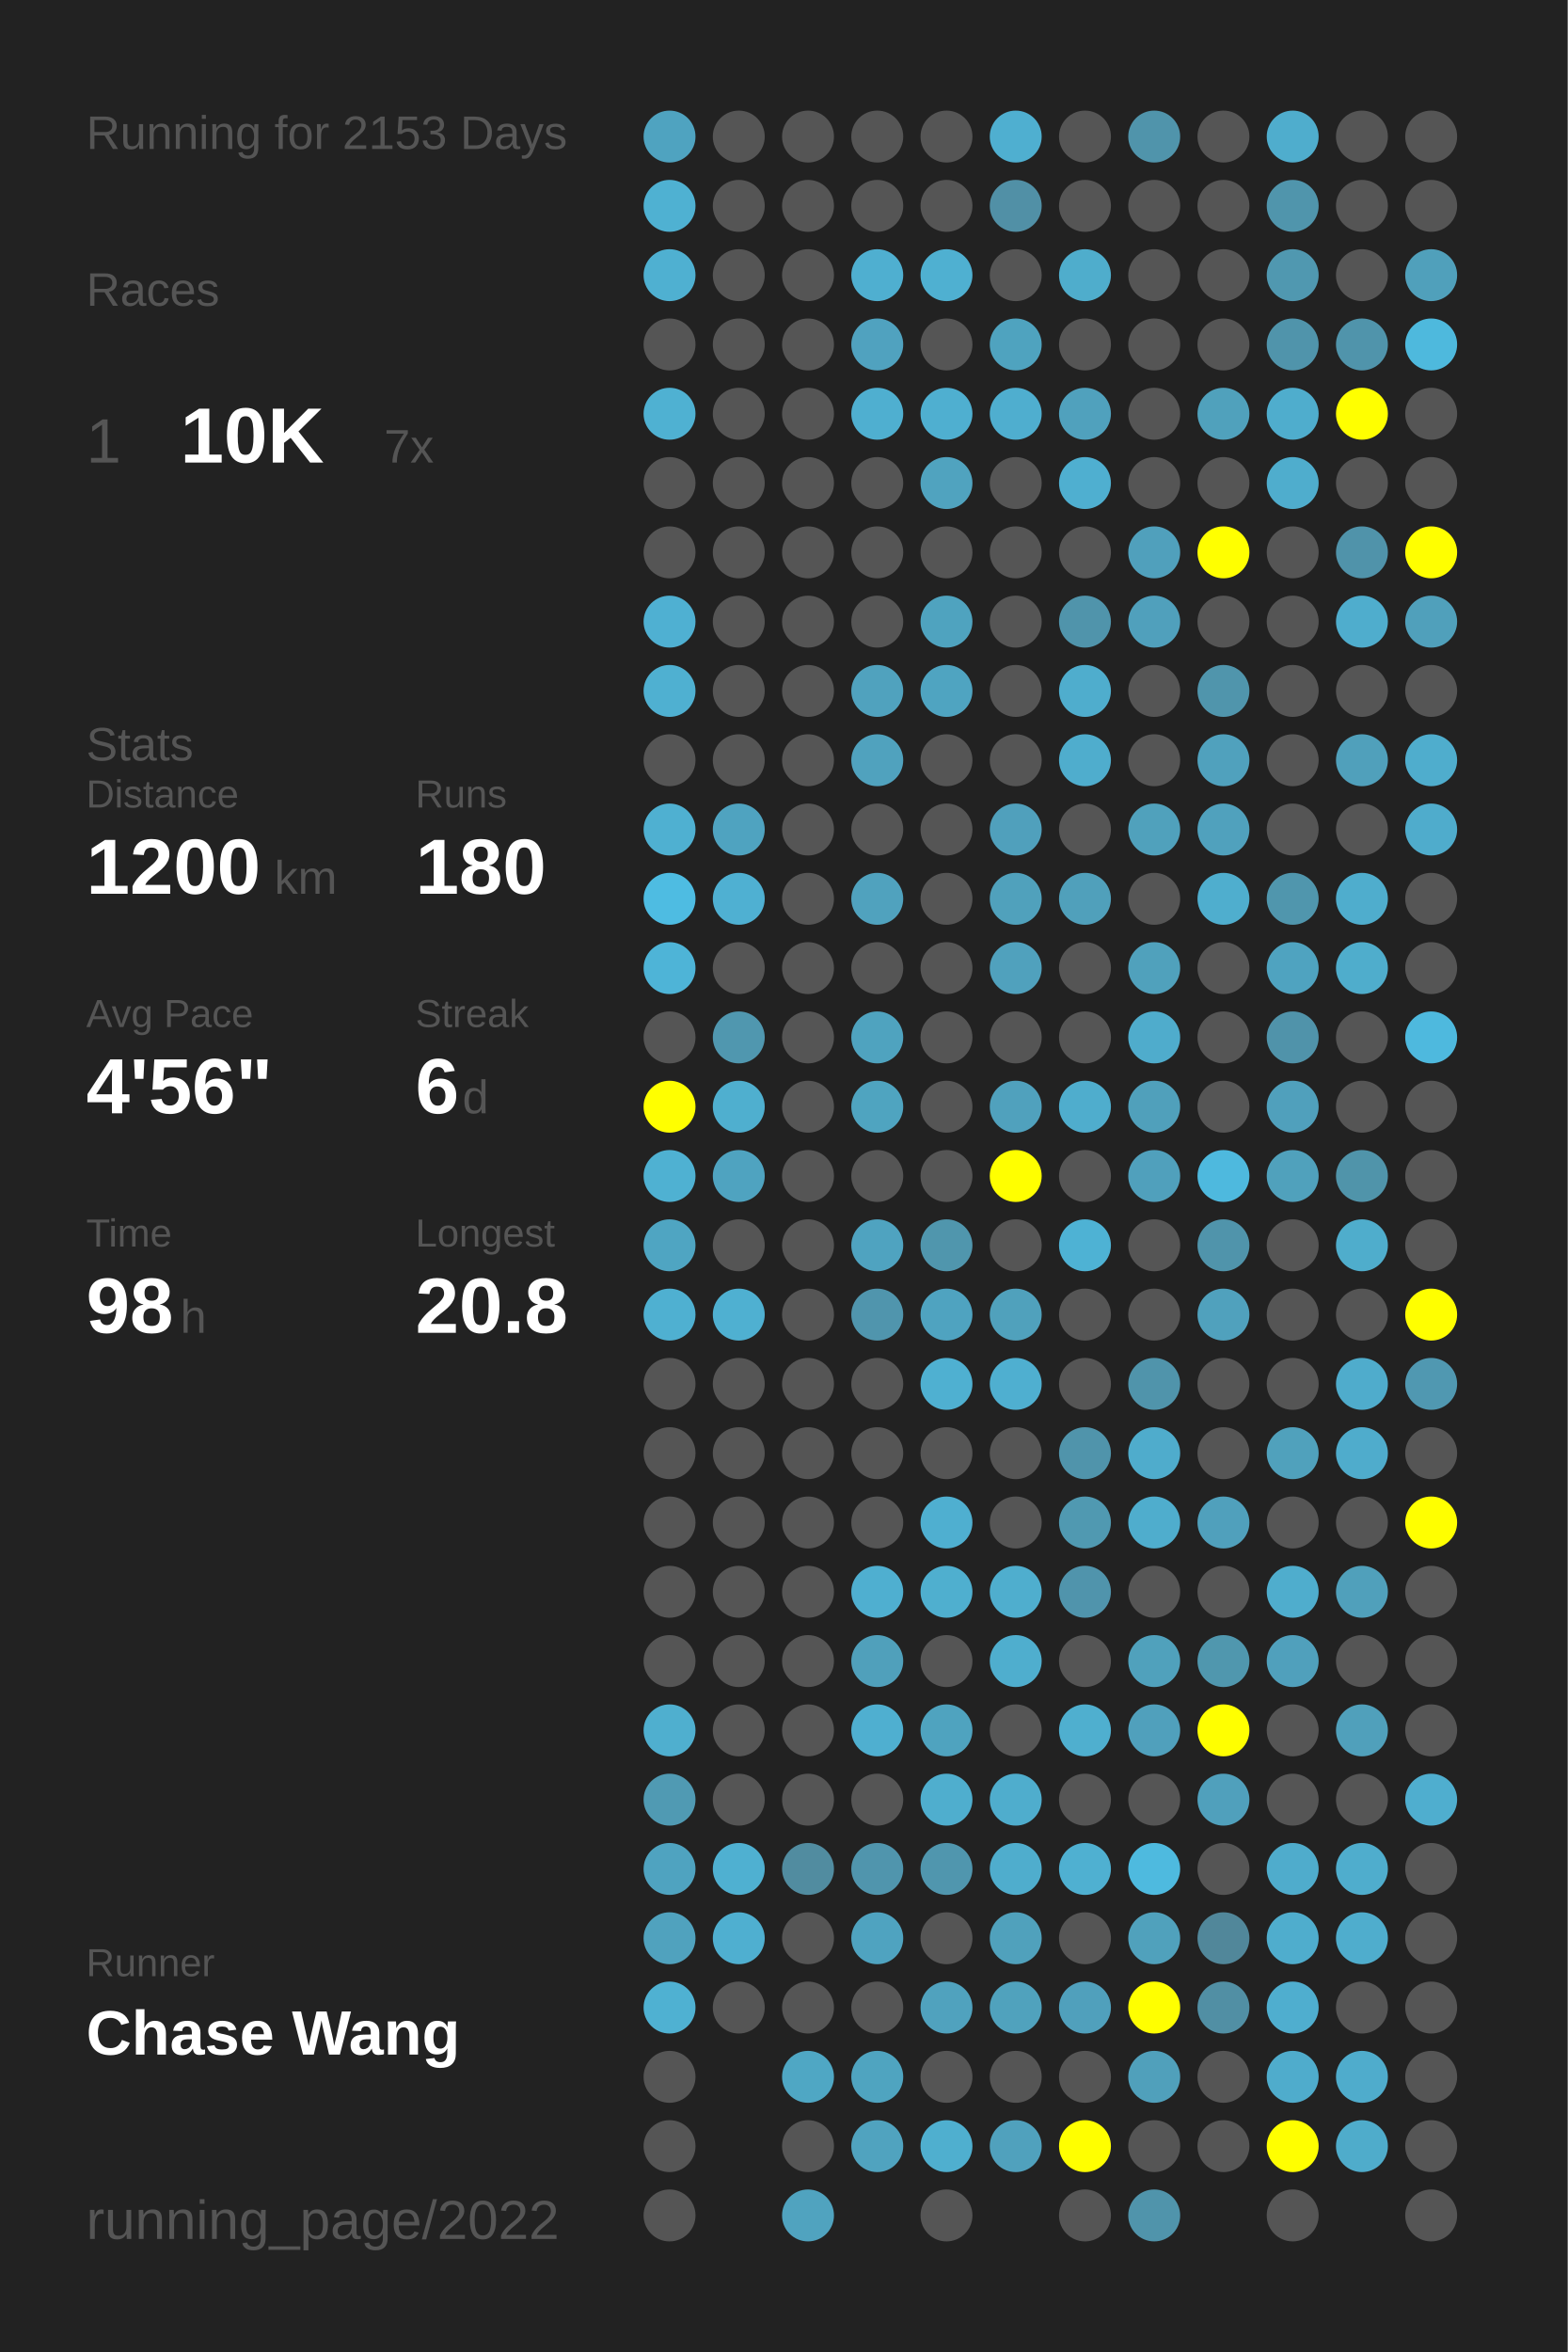
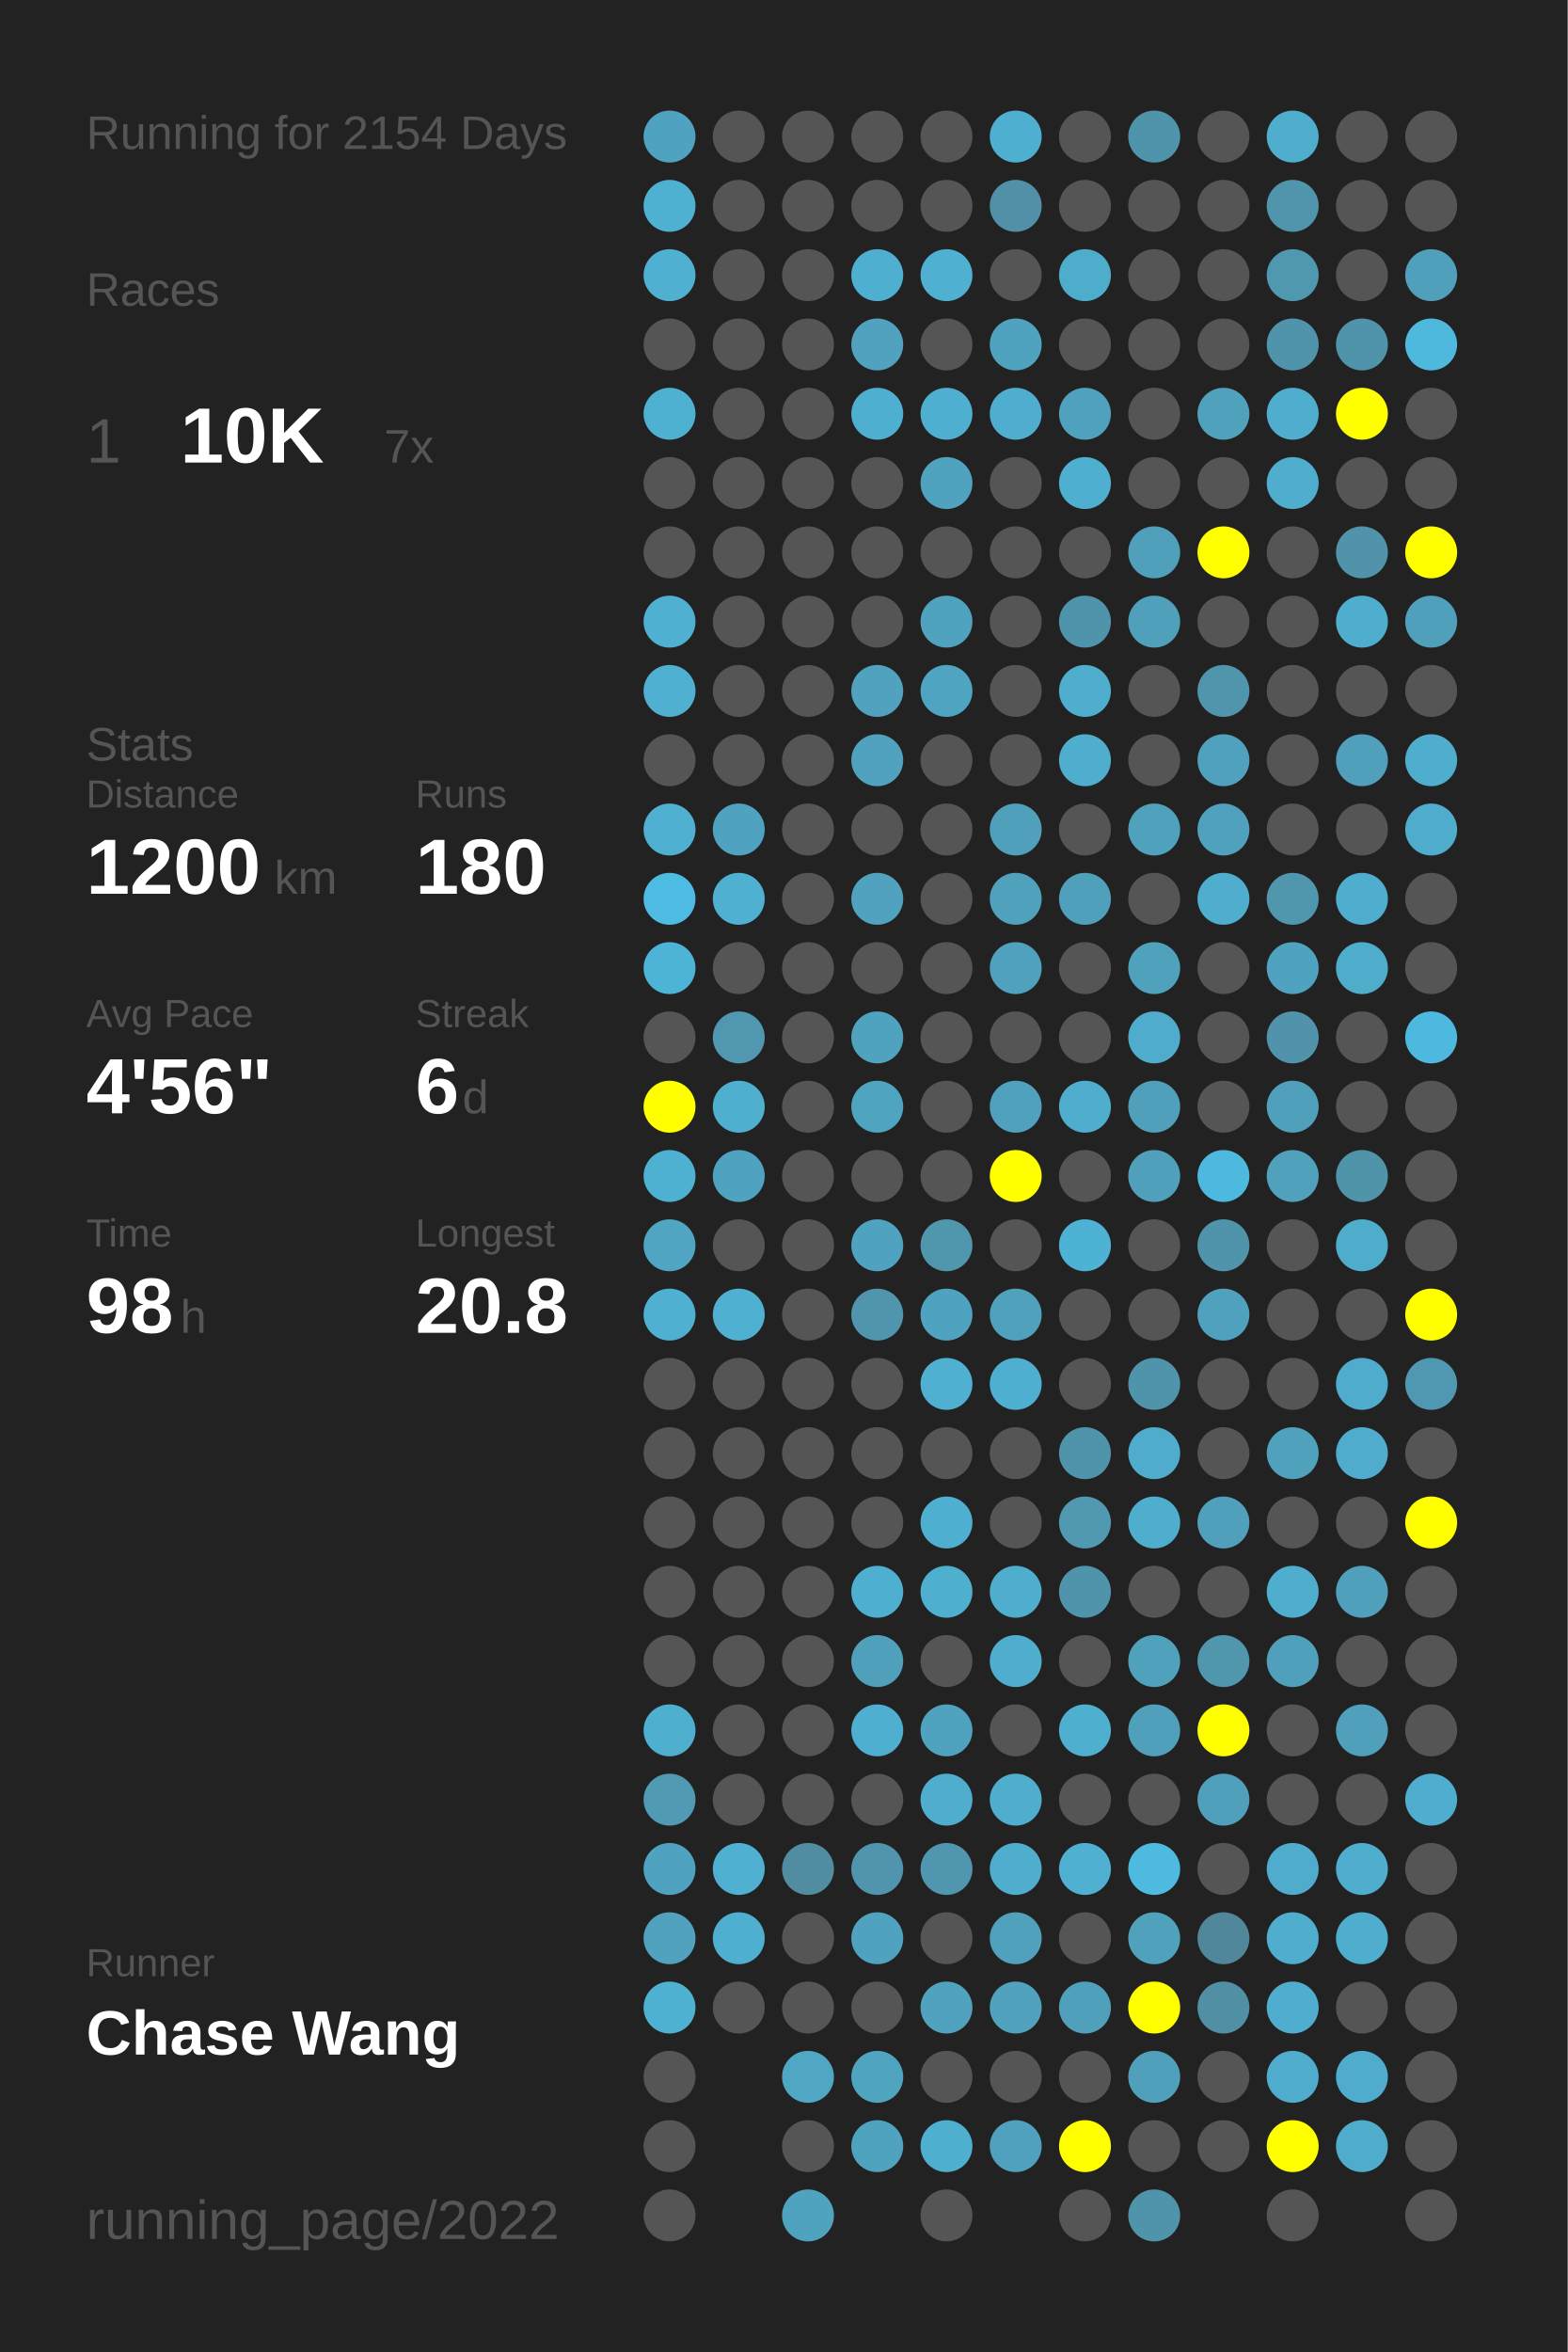
<svg xmlns="http://www.w3.org/2000/svg" baseProfile="full" height="300mm" version="1.1" viewBox="0,0,200,300" width="200mm">
  <defs />
  <rect fill="#222222" height="300" width="200" x="0" y="0" />
-   <text fill="#555555" style="font-size:6px; font-family:Arial;" x="11" y="19">Running for 2153 Days</text>
+   <text fill="#555555" style="font-size:6px; font-family:Arial;" x="11" y="19">Running for 2154 Days</text>
  <text fill="#555555" style="font-size:6px; font-family:Arial;" x="11" y="39">Races</text>
  <text fill="#555555" style="font-size:8px; font-family:Arial;" x="11" y="59">1</text>
  <text fill="#FFFFFF" style="font-size:10px; font-family:Arial; font-weight:bold;" x="23" y="59">10K</text>
  <text fill="#555555" style="font-size:6px; font-family:Arial;" x="49" y="59">7x</text>
  <text fill="#555555" style="font-size:6px; font-family:Arial;" x="11" y="97">Stats</text>
  <text fill="#555555" style="font-size:5px; font-family:Arial;" x="11" y="103">Distance</text>
  <text fill="#FFFFFF" style="font-size:10px; font-family:Arial; font-weight:bold;" x="11" y="114">1200</text>
  <text fill="#555555" style="font-size:6px; font-family:Arial;" x="35" y="114">km</text>
  <text fill="#555555" style="font-size:5px; font-family:Arial;" x="53" y="103">Runs</text>
  <text fill="#FFFFFF" style="font-size:10px; font-family:Arial; font-weight:bold;" x="53" y="114">180</text>
  <text fill="#555555" style="font-size:5px; font-family:Arial;" x="11" y="131">Avg Pace</text>
  <text fill="#FFFFFF" style="font-size:10px; font-family:Arial; font-weight:bold;" x="11" y="142">4'56"</text>
  <text fill="#555555" style="font-size:5px; font-family:Arial;" x="53" y="131">Streak</text>
  <text fill="#FFFFFF" style="font-size:10px; font-family:Arial; font-weight:bold;" x="53" y="142">6</text>
  <text fill="#555555" style="font-size:6px; font-family:Arial;" x="59" y="142">d</text>
  <text fill="#555555" style="font-size:5px; font-family:Arial;" x="11" y="159">Time</text>
  <text fill="#FFFFFF" style="font-size:10px; font-family:Arial; font-weight:bold;" x="11" y="170">98</text>
  <text fill="#555555" style="font-size:6px; font-family:Arial;" x="23" y="170">h</text>
  <text fill="#555555" style="font-size:5px; font-family:Arial;" x="53" y="159">Longest</text>
  <text fill="#FFFFFF" style="font-size:10px; font-family:Arial; font-weight:bold;" x="53" y="170">20.8</text>
  <text fill="#555555" style="font-size:5px; font-family:Arial;" x="11" y="252.065">Runner</text>
  <text fill="#FFFFFF" style="font-size:8px; font-family:Arial; font-weight:bold;" x="11" y="262.065">Chase Wang</text>
  <text fill="#555555" style="font-size:7px; font-family:Arial;" x="11" y="285.581">running_page/2022</text>
  <circle cx="85.417" cy="17.419" fill="#4fa3c0" r="3.312" />
  <circle cx="85.417" cy="26.258" fill="#4fb1d2" r="3.312" />
  <circle cx="85.417" cy="35.097" fill="#4fb0d1" r="3.312" />
  <circle cx="85.417" cy="43.935" fill="#555555" r="3.312" />
  <circle cx="85.417" cy="52.774" fill="#4fb1d2" r="3.312" />
  <circle cx="85.417" cy="61.613" fill="#555555" r="3.312" />
  <circle cx="85.417" cy="70.452" fill="#555555" r="3.312" />
  <circle cx="85.417" cy="79.29" fill="#4fb0d2" r="3.312" />
  <circle cx="85.417" cy="88.129" fill="#4fb0d1" r="3.312" />
  <circle cx="85.417" cy="96.968" fill="#555555" r="3.312" />
  <circle cx="85.417" cy="105.806" fill="#4fb0d1" r="3.312" />
  <circle cx="85.417" cy="114.645" fill="#4ebce2" r="3.312" />
  <circle cx="85.417" cy="123.484" fill="#4eb4d7" r="3.312" />
  <circle cx="85.417" cy="132.323" fill="#555555" r="3.312" />
  <circle cx="85.417" cy="141.161" fill="#FFFF00" r="3.312" />
  <circle cx="85.417" cy="150" fill="#4fb1d2" r="3.312" />
  <circle cx="85.417" cy="158.839" fill="#4fa5c2" r="3.312" />
  <circle cx="85.417" cy="167.677" fill="#4fb0d1" r="3.312" />
  <circle cx="85.417" cy="176.516" fill="#555555" r="3.312" />
  <circle cx="85.417" cy="185.355" fill="#555555" r="3.312" />
  <circle cx="85.417" cy="194.194" fill="#555555" r="3.312" />
  <circle cx="85.417" cy="203.032" fill="#555555" r="3.312" />
  <circle cx="85.417" cy="211.871" fill="#555555" r="3.312" />
  <circle cx="85.417" cy="220.71" fill="#4fafcf" r="3.312" />
  <circle cx="85.417" cy="229.548" fill="#509ab3" r="3.312" />
  <circle cx="85.417" cy="238.387" fill="#4fa3c0" r="3.312" />
  <circle cx="85.417" cy="247.226" fill="#50a2be" r="3.312" />
  <circle cx="85.417" cy="256.065" fill="#4fb1d2" r="3.312" />
  <circle cx="85.417" cy="264.903" fill="#555555" r="3.312" />
  <circle cx="85.417" cy="273.742" fill="#555555" r="3.312" />
  <circle cx="85.417" cy="282.581" fill="#555555" r="3.312" />
  <circle cx="94.25" cy="17.419" fill="#555555" r="3.312" />
  <circle cx="94.25" cy="26.258" fill="#555555" r="3.312" />
  <circle cx="94.25" cy="35.097" fill="#555555" r="3.312" />
  <circle cx="94.25" cy="43.935" fill="#555555" r="3.312" />
  <circle cx="94.25" cy="52.774" fill="#555555" r="3.312" />
  <circle cx="94.25" cy="61.613" fill="#555555" r="3.312" />
  <circle cx="94.25" cy="70.452" fill="#555555" r="3.312" />
  <circle cx="94.25" cy="79.29" fill="#555555" r="3.312" />
  <circle cx="94.25" cy="88.129" fill="#555555" r="3.312" />
  <circle cx="94.25" cy="96.968" fill="#555555" r="3.312" />
  <circle cx="94.25" cy="105.806" fill="#4fa3c0" r="3.312" />
  <circle cx="94.25" cy="114.645" fill="#4fb0d2" r="3.312" />
  <circle cx="94.25" cy="123.484" fill="#555555" r="3.312" />
  <circle cx="94.25" cy="132.323" fill="#5097af" r="3.312" />
  <circle cx="94.25" cy="141.161" fill="#4fafcf" r="3.312" />
  <circle cx="94.25" cy="150" fill="#4fa3c0" r="3.312" />
  <circle cx="94.25" cy="158.839" fill="#555555" r="3.312" />
  <circle cx="94.25" cy="167.677" fill="#4fb0d1" r="3.312" />
  <circle cx="94.25" cy="176.516" fill="#555555" r="3.312" />
  <circle cx="94.25" cy="185.355" fill="#555555" r="3.312" />
  <circle cx="94.25" cy="194.194" fill="#555555" r="3.312" />
  <circle cx="94.25" cy="203.032" fill="#555555" r="3.312" />
  <circle cx="94.25" cy="211.871" fill="#555555" r="3.312" />
  <circle cx="94.25" cy="220.71" fill="#555555" r="3.312" />
  <circle cx="94.25" cy="229.548" fill="#555555" r="3.312" />
  <circle cx="94.25" cy="238.387" fill="#4fb0d1" r="3.312" />
  <circle cx="94.25" cy="247.226" fill="#4fafd0" r="3.312" />
  <circle cx="94.25" cy="256.065" fill="#555555" r="3.312" />
  <circle cx="103.083" cy="17.419" fill="#555555" r="3.312" />
  <circle cx="103.083" cy="26.258" fill="#555555" r="3.312" />
  <circle cx="103.083" cy="35.097" fill="#555555" r="3.312" />
  <circle cx="103.083" cy="43.935" fill="#555555" r="3.312" />
  <circle cx="103.083" cy="52.774" fill="#555555" r="3.312" />
  <circle cx="103.083" cy="61.613" fill="#555555" r="3.312" />
  <circle cx="103.083" cy="70.452" fill="#555555" r="3.312" />
  <circle cx="103.083" cy="79.29" fill="#555555" r="3.312" />
  <circle cx="103.083" cy="88.129" fill="#555555" r="3.312" />
  <circle cx="103.083" cy="96.968" fill="#555555" r="3.312" />
  <circle cx="103.083" cy="105.806" fill="#555555" r="3.312" />
  <circle cx="103.083" cy="114.645" fill="#555555" r="3.312" />
  <circle cx="103.083" cy="123.484" fill="#555555" r="3.312" />
  <circle cx="103.083" cy="132.323" fill="#555555" r="3.312" />
  <circle cx="103.083" cy="141.161" fill="#555555" r="3.312" />
  <circle cx="103.083" cy="150" fill="#555555" r="3.312" />
  <circle cx="103.083" cy="158.839" fill="#555555" r="3.312" />
  <circle cx="103.083" cy="167.677" fill="#555555" r="3.312" />
  <circle cx="103.083" cy="176.516" fill="#555555" r="3.312" />
  <circle cx="103.083" cy="185.355" fill="#555555" r="3.312" />
  <circle cx="103.083" cy="194.194" fill="#555555" r="3.312" />
  <circle cx="103.083" cy="203.032" fill="#555555" r="3.312" />
  <circle cx="103.083" cy="211.871" fill="#555555" r="3.312" />
  <circle cx="103.083" cy="220.71" fill="#555555" r="3.312" />
  <circle cx="103.083" cy="229.548" fill="#555555" r="3.312" />
  <circle cx="103.083" cy="238.387" fill="#518ca0" r="3.312" />
  <circle cx="103.083" cy="247.226" fill="#555555" r="3.312" />
  <circle cx="103.083" cy="256.065" fill="#555555" r="3.312" />
  <circle cx="103.083" cy="264.903" fill="#4fa7c4" r="3.312" />
  <circle cx="103.083" cy="273.742" fill="#555555" r="3.312" />
  <circle cx="103.083" cy="282.581" fill="#50a3bf" r="3.312" />
  <circle cx="111.917" cy="17.419" fill="#555555" r="3.312" />
  <circle cx="111.917" cy="26.258" fill="#555555" r="3.312" />
  <circle cx="111.917" cy="35.097" fill="#4fafd0" r="3.312" />
  <circle cx="111.917" cy="43.935" fill="#50a2bf" r="3.312" />
  <circle cx="111.917" cy="52.774" fill="#4fafd0" r="3.312" />
  <circle cx="111.917" cy="61.613" fill="#555555" r="3.312" />
  <circle cx="111.917" cy="70.452" fill="#555555" r="3.312" />
  <circle cx="111.917" cy="79.29" fill="#555555" r="3.312" />
  <circle cx="111.917" cy="88.129" fill="#50a2be" r="3.312" />
  <circle cx="111.917" cy="96.968" fill="#50a2be" r="3.312" />
  <circle cx="111.917" cy="105.806" fill="#555555" r="3.312" />
  <circle cx="111.917" cy="114.645" fill="#50a2be" r="3.312" />
  <circle cx="111.917" cy="123.484" fill="#555555" r="3.312" />
  <circle cx="111.917" cy="132.323" fill="#4fa3bf" r="3.312" />
  <circle cx="111.917" cy="141.161" fill="#4fa4c0" r="3.312" />
  <circle cx="111.917" cy="150" fill="#555555" r="3.312" />
  <circle cx="111.917" cy="158.839" fill="#4fa3c0" r="3.312" />
  <circle cx="111.917" cy="167.677" fill="#5095ad" r="3.312" />
  <circle cx="111.917" cy="176.516" fill="#555555" r="3.312" />
  <circle cx="111.917" cy="185.355" fill="#555555" r="3.312" />
  <circle cx="111.917" cy="194.194" fill="#555555" r="3.312" />
  <circle cx="111.917" cy="203.032" fill="#4fafd0" r="3.312" />
  <circle cx="111.917" cy="211.871" fill="#50a0bb" r="3.312" />
  <circle cx="111.917" cy="220.71" fill="#4fafd0" r="3.312" />
  <circle cx="111.917" cy="229.548" fill="#555555" r="3.312" />
  <circle cx="111.917" cy="238.387" fill="#5095ad" r="3.312" />
  <circle cx="111.917" cy="247.226" fill="#4fa3c0" r="3.312" />
  <circle cx="111.917" cy="256.065" fill="#555555" r="3.312" />
  <circle cx="111.917" cy="264.903" fill="#4fa4c0" r="3.312" />
  <circle cx="111.917" cy="273.742" fill="#50a3bf" r="3.312" />
  <circle cx="120.75" cy="17.419" fill="#555555" r="3.312" />
  <circle cx="120.75" cy="26.258" fill="#555555" r="3.312" />
  <circle cx="120.75" cy="35.097" fill="#4fb0d1" r="3.312" />
  <circle cx="120.75" cy="43.935" fill="#555555" r="3.312" />
  <circle cx="120.75" cy="52.774" fill="#4fafd0" r="3.312" />
  <circle cx="120.75" cy="61.613" fill="#50a3bf" r="3.312" />
  <circle cx="120.75" cy="70.452" fill="#555555" r="3.312" />
  <circle cx="120.75" cy="79.29" fill="#4fa3bf" r="3.312" />
  <circle cx="120.75" cy="88.129" fill="#4fa4c1" r="3.312" />
  <circle cx="120.75" cy="96.968" fill="#555555" r="3.312" />
  <circle cx="120.75" cy="105.806" fill="#555555" r="3.312" />
  <circle cx="120.75" cy="114.645" fill="#555555" r="3.312" />
  <circle cx="120.75" cy="123.484" fill="#555555" r="3.312" />
  <circle cx="120.75" cy="132.323" fill="#555555" r="3.312" />
  <circle cx="120.75" cy="141.161" fill="#555555" r="3.312" />
  <circle cx="120.75" cy="150" fill="#555555" r="3.312" />
  <circle cx="120.75" cy="158.839" fill="#5096ad" r="3.312" />
  <circle cx="120.75" cy="167.677" fill="#4fa3c0" r="3.312" />
  <circle cx="120.75" cy="176.516" fill="#4fb0d1" r="3.312" />
  <circle cx="120.75" cy="185.355" fill="#555555" r="3.312" />
  <circle cx="120.75" cy="194.194" fill="#4fafd0" r="3.312" />
  <circle cx="120.75" cy="203.032" fill="#4fafcf" r="3.312" />
  <circle cx="120.75" cy="211.871" fill="#555555" r="3.312" />
  <circle cx="120.75" cy="220.71" fill="#4fa3bf" r="3.312" />
  <circle cx="120.75" cy="229.548" fill="#4faece" r="3.312" />
  <circle cx="120.75" cy="238.387" fill="#5096ae" r="3.312" />
  <circle cx="120.75" cy="247.226" fill="#555555" r="3.312" />
  <circle cx="120.75" cy="256.065" fill="#50a2be" r="3.312" />
  <circle cx="120.75" cy="264.903" fill="#555555" r="3.312" />
  <circle cx="120.75" cy="273.742" fill="#4fafcf" r="3.312" />
  <circle cx="120.75" cy="282.581" fill="#555555" r="3.312" />
  <circle cx="129.583" cy="17.419" fill="#4fafd0" r="3.312" />
  <circle cx="129.583" cy="26.258" fill="#5190a6" r="3.312" />
  <circle cx="129.583" cy="35.097" fill="#555555" r="3.312" />
  <circle cx="129.583" cy="43.935" fill="#4fa3bf" r="3.312" />
  <circle cx="129.583" cy="52.774" fill="#4faecf" r="3.312" />
  <circle cx="129.583" cy="61.613" fill="#555555" r="3.312" />
  <circle cx="129.583" cy="70.452" fill="#555555" r="3.312" />
  <circle cx="129.583" cy="79.29" fill="#555555" r="3.312" />
  <circle cx="129.583" cy="88.129" fill="#555555" r="3.312" />
  <circle cx="129.583" cy="96.968" fill="#555555" r="3.312" />
  <circle cx="129.583" cy="105.806" fill="#50a0bc" r="3.312" />
  <circle cx="129.583" cy="114.645" fill="#50a1bc" r="3.312" />
  <circle cx="129.583" cy="123.484" fill="#50a1bd" r="3.312" />
  <circle cx="129.583" cy="132.323" fill="#555555" r="3.312" />
  <circle cx="129.583" cy="141.161" fill="#50a1bd" r="3.312" />
  <circle cx="129.583" cy="150" fill="#FFFF00" r="3.312" />
  <circle cx="129.583" cy="158.839" fill="#555555" r="3.312" />
  <circle cx="129.583" cy="167.677" fill="#50a1bc" r="3.312" />
  <circle cx="129.583" cy="176.516" fill="#4fafd0" r="3.312" />
  <circle cx="129.583" cy="185.355" fill="#555555" r="3.312" />
  <circle cx="129.583" cy="194.194" fill="#555555" r="3.312" />
  <circle cx="129.583" cy="203.032" fill="#4faece" r="3.312" />
  <circle cx="129.583" cy="211.871" fill="#4faece" r="3.312" />
  <circle cx="129.583" cy="220.71" fill="#555555" r="3.312" />
  <circle cx="129.583" cy="229.548" fill="#4fadcd" r="3.312" />
  <circle cx="129.583" cy="238.387" fill="#4fadcd" r="3.312" />
  <circle cx="129.583" cy="247.226" fill="#50a1bc" r="3.312" />
  <circle cx="129.583" cy="256.065" fill="#50a2bd" r="3.312" />
  <circle cx="129.583" cy="264.903" fill="#555555" r="3.312" />
  <circle cx="129.583" cy="273.742" fill="#50a1bd" r="3.312" />
  <circle cx="138.417" cy="17.419" fill="#555555" r="3.312" />
  <circle cx="138.417" cy="26.258" fill="#555555" r="3.312" />
  <circle cx="138.417" cy="35.097" fill="#4fadcc" r="3.312" />
  <circle cx="138.417" cy="43.935" fill="#555555" r="3.312" />
  <circle cx="138.417" cy="52.774" fill="#50a1bd" r="3.312" />
  <circle cx="138.417" cy="61.613" fill="#4fafd0" r="3.312" />
  <circle cx="138.417" cy="70.452" fill="#555555" r="3.312" />
  <circle cx="138.417" cy="79.29" fill="#5094ab" r="3.312" />
  <circle cx="138.417" cy="88.129" fill="#4fadcd" r="3.312" />
  <circle cx="138.417" cy="96.968" fill="#4fadcd" r="3.312" />
  <circle cx="138.417" cy="105.806" fill="#555555" r="3.312" />
  <circle cx="138.417" cy="114.645" fill="#50a0bb" r="3.312" />
  <circle cx="138.417" cy="123.484" fill="#555555" r="3.312" />
  <circle cx="138.417" cy="132.323" fill="#555555" r="3.312" />
  <circle cx="138.417" cy="141.161" fill="#4fadcd" r="3.312" />
  <circle cx="138.417" cy="150" fill="#555555" r="3.312" />
  <circle cx="138.417" cy="158.839" fill="#4eb2d4" r="3.312" />
  <circle cx="138.417" cy="167.677" fill="#555555" r="3.312" />
  <circle cx="138.417" cy="176.516" fill="#555555" r="3.312" />
  <circle cx="138.417" cy="185.355" fill="#5094ab" r="3.312" />
  <circle cx="138.417" cy="194.194" fill="#5099b1" r="3.312" />
  <circle cx="138.417" cy="203.032" fill="#5094ac" r="3.312" />
  <circle cx="138.417" cy="211.871" fill="#555555" r="3.312" />
  <circle cx="138.417" cy="220.71" fill="#4fafcf" r="3.312" />
  <circle cx="138.417" cy="229.548" fill="#555555" r="3.312" />
  <circle cx="138.417" cy="238.387" fill="#4fb0d1" r="3.312" />
  <circle cx="138.417" cy="247.226" fill="#555555" r="3.312" />
  <circle cx="138.417" cy="256.065" fill="#50a0bc" r="3.312" />
  <circle cx="138.417" cy="264.903" fill="#555555" r="3.312" />
  <circle cx="138.417" cy="273.742" fill="#FFFF00" r="3.312" />
  <circle cx="138.417" cy="282.581" fill="#555555" r="3.312" />
  <circle cx="147.25" cy="17.419" fill="#5094ab" r="3.312" />
  <circle cx="147.25" cy="26.258" fill="#555555" r="3.312" />
  <circle cx="147.25" cy="35.097" fill="#555555" r="3.312" />
  <circle cx="147.25" cy="43.935" fill="#555555" r="3.312" />
  <circle cx="147.25" cy="52.774" fill="#555555" r="3.312" />
  <circle cx="147.25" cy="61.613" fill="#555555" r="3.312" />
  <circle cx="147.25" cy="70.452" fill="#50a0bc" r="3.312" />
  <circle cx="147.25" cy="79.29" fill="#50a0bc" r="3.312" />
  <circle cx="147.25" cy="88.129" fill="#555555" r="3.312" />
  <circle cx="147.25" cy="96.968" fill="#555555" r="3.312" />
  <circle cx="147.25" cy="105.806" fill="#50a1bc" r="3.312" />
  <circle cx="147.25" cy="114.645" fill="#555555" r="3.312" />
  <circle cx="147.25" cy="123.484" fill="#50a1bc" r="3.312" />
  <circle cx="147.25" cy="132.323" fill="#4faccc" r="3.312" />
  <circle cx="147.25" cy="141.161" fill="#50a0bb" r="3.312" />
  <circle cx="147.25" cy="150" fill="#50a0bc" r="3.312" />
  <circle cx="147.25" cy="158.839" fill="#555555" r="3.312" />
  <circle cx="147.25" cy="167.677" fill="#555555" r="3.312" />
  <circle cx="147.25" cy="176.516" fill="#5094ab" r="3.312" />
  <circle cx="147.25" cy="185.355" fill="#4faccc" r="3.312" />
  <circle cx="147.25" cy="194.194" fill="#4fadcd" r="3.312" />
  <circle cx="147.25" cy="203.032" fill="#555555" r="3.312" />
  <circle cx="147.25" cy="211.871" fill="#50a1bc" r="3.312" />
  <circle cx="147.25" cy="220.71" fill="#50a0bc" r="3.312" />
  <circle cx="147.25" cy="229.548" fill="#555555" r="3.312" />
  <circle cx="147.25" cy="238.387" fill="#4ebadf" r="3.312" />
  <circle cx="147.25" cy="247.226" fill="#50a1bc" r="3.312" />
  <circle cx="147.25" cy="256.065" fill="#FFFF00" r="3.312" />
  <circle cx="147.25" cy="264.903" fill="#50a0bb" r="3.312" />
  <circle cx="147.25" cy="273.742" fill="#555555" r="3.312" />
  <circle cx="147.25" cy="282.581" fill="#5094ab" r="3.312" />
  <circle cx="156.083" cy="17.419" fill="#555555" r="3.312" />
  <circle cx="156.083" cy="26.258" fill="#555555" r="3.312" />
  <circle cx="156.083" cy="35.097" fill="#555555" r="3.312" />
  <circle cx="156.083" cy="43.935" fill="#555555" r="3.312" />
  <circle cx="156.083" cy="52.774" fill="#50a1bc" r="3.312" />
  <circle cx="156.083" cy="61.613" fill="#555555" r="3.312" />
  <circle cx="156.083" cy="70.452" fill="#FFFF00" r="3.312" />
  <circle cx="156.083" cy="79.29" fill="#555555" r="3.312" />
  <circle cx="156.083" cy="88.129" fill="#5095ac" r="3.312" />
  <circle cx="156.083" cy="96.968" fill="#50a1bd" r="3.312" />
  <circle cx="156.083" cy="105.806" fill="#50a1bd" r="3.312" />
  <circle cx="156.083" cy="114.645" fill="#4faece" r="3.312" />
  <circle cx="156.083" cy="123.484" fill="#555555" r="3.312" />
  <circle cx="156.083" cy="132.323" fill="#555555" r="3.312" />
  <circle cx="156.083" cy="141.161" fill="#555555" r="3.312" />
  <circle cx="156.083" cy="150" fill="#4eb9de" r="3.312" />
  <circle cx="156.083" cy="158.839" fill="#5094ab" r="3.312" />
  <circle cx="156.083" cy="167.677" fill="#50a1bd" r="3.312" />
  <circle cx="156.083" cy="176.516" fill="#555555" r="3.312" />
  <circle cx="156.083" cy="185.355" fill="#555555" r="3.312" />
  <circle cx="156.083" cy="194.194" fill="#50a0bc" r="3.312" />
  <circle cx="156.083" cy="203.032" fill="#555555" r="3.312" />
  <circle cx="156.083" cy="211.871" fill="#5097ae" r="3.312" />
  <circle cx="156.083" cy="220.71" fill="#FFFF00" r="3.312" />
  <circle cx="156.083" cy="229.548" fill="#50a0bc" r="3.312" />
  <circle cx="156.083" cy="238.387" fill="#555555" r="3.312" />
  <circle cx="156.083" cy="247.226" fill="#51879a" r="3.312" />
  <circle cx="156.083" cy="256.065" fill="#518fa4" r="3.312" />
  <circle cx="156.083" cy="264.903" fill="#555555" r="3.312" />
  <circle cx="156.083" cy="273.742" fill="#555555" r="3.312" />
  <circle cx="164.917" cy="17.419" fill="#4fadcd" r="3.312" />
  <circle cx="164.917" cy="26.258" fill="#5095ac" r="3.312" />
  <circle cx="164.917" cy="35.097" fill="#5098b0" r="3.312" />
  <circle cx="164.917" cy="43.935" fill="#5094ab" r="3.312" />
  <circle cx="164.917" cy="52.774" fill="#4fadcd" r="3.312" />
  <circle cx="164.917" cy="61.613" fill="#4fadcd" r="3.312" />
  <circle cx="164.917" cy="70.452" fill="#555555" r="3.312" />
  <circle cx="164.917" cy="79.29" fill="#555555" r="3.312" />
  <circle cx="164.917" cy="88.129" fill="#555555" r="3.312" />
  <circle cx="164.917" cy="96.968" fill="#555555" r="3.312" />
  <circle cx="164.917" cy="105.806" fill="#555555" r="3.312" />
  <circle cx="164.917" cy="114.645" fill="#5096ad" r="3.312" />
  <circle cx="164.917" cy="123.484" fill="#4fa3c0" r="3.312" />
  <circle cx="164.917" cy="132.323" fill="#5093aa" r="3.312" />
  <circle cx="164.917" cy="141.161" fill="#50a0bc" r="3.312" />
  <circle cx="164.917" cy="150" fill="#50a1bc" r="3.312" />
  <circle cx="164.917" cy="158.839" fill="#555555" r="3.312" />
  <circle cx="164.917" cy="167.677" fill="#555555" r="3.312" />
  <circle cx="164.917" cy="176.516" fill="#555555" r="3.312" />
  <circle cx="164.917" cy="185.355" fill="#50a1bc" r="3.312" />
  <circle cx="164.917" cy="194.194" fill="#555555" r="3.312" />
  <circle cx="164.917" cy="203.032" fill="#4fadcd" r="3.312" />
  <circle cx="164.917" cy="211.871" fill="#50a0bc" r="3.312" />
  <circle cx="164.917" cy="220.71" fill="#555555" r="3.312" />
  <circle cx="164.917" cy="229.548" fill="#555555" r="3.312" />
  <circle cx="164.917" cy="238.387" fill="#4faccc" r="3.312" />
  <circle cx="164.917" cy="247.226" fill="#4fadcd" r="3.312" />
  <circle cx="164.917" cy="256.065" fill="#4faecf" r="3.312" />
  <circle cx="164.917" cy="264.903" fill="#4faccc" r="3.312" />
  <circle cx="164.917" cy="273.742" fill="#FFFF00" r="3.312" />
  <circle cx="164.917" cy="282.581" fill="#555555" r="3.312" />
  <circle cx="173.75" cy="17.419" fill="#555555" r="3.312" />
  <circle cx="173.75" cy="26.258" fill="#555555" r="3.312" />
  <circle cx="173.75" cy="35.097" fill="#555555" r="3.312" />
  <circle cx="173.75" cy="43.935" fill="#5094ab" r="3.312" />
  <circle cx="173.75" cy="52.774" fill="#FFFF00" r="3.312" />
  <circle cx="173.75" cy="61.613" fill="#555555" r="3.312" />
  <circle cx="173.75" cy="70.452" fill="#5093aa" r="3.312" />
  <circle cx="173.75" cy="79.29" fill="#4fadcd" r="3.312" />
  <circle cx="173.75" cy="88.129" fill="#555555" r="3.312" />
  <circle cx="173.75" cy="96.968" fill="#50a0bb" r="3.312" />
  <circle cx="173.75" cy="105.806" fill="#555555" r="3.312" />
  <circle cx="173.75" cy="114.645" fill="#4fadcd" r="3.312" />
  <circle cx="173.75" cy="123.484" fill="#4fadcc" r="3.312" />
  <circle cx="173.75" cy="132.323" fill="#555555" r="3.312" />
  <circle cx="173.75" cy="141.161" fill="#555555" r="3.312" />
  <circle cx="173.75" cy="150" fill="#5094aa" r="3.312" />
  <circle cx="173.75" cy="158.839" fill="#4fadcc" r="3.312" />
  <circle cx="173.75" cy="167.677" fill="#555555" r="3.312" />
  <circle cx="173.75" cy="176.516" fill="#4faccc" r="3.312" />
  <circle cx="173.75" cy="185.355" fill="#4faccc" r="3.312" />
  <circle cx="173.75" cy="194.194" fill="#555555" r="3.312" />
  <circle cx="173.75" cy="203.032" fill="#50a0bb" r="3.312" />
  <circle cx="173.75" cy="211.871" fill="#555555" r="3.312" />
  <circle cx="173.75" cy="220.71" fill="#50a0bb" r="3.312" />
  <circle cx="173.75" cy="229.548" fill="#555555" r="3.312" />
  <circle cx="173.75" cy="238.387" fill="#4fadcd" r="3.312" />
  <circle cx="173.75" cy="247.226" fill="#4fadcd" r="3.312" />
  <circle cx="173.75" cy="256.065" fill="#555555" r="3.312" />
  <circle cx="173.75" cy="264.903" fill="#4faccc" r="3.312" />
  <circle cx="173.75" cy="273.742" fill="#4faccb" r="3.312" />
  <circle cx="182.583" cy="17.419" fill="#555555" r="3.312" />
  <circle cx="182.583" cy="26.258" fill="#555555" r="3.312" />
  <circle cx="182.583" cy="35.097" fill="#50a0bb" r="3.312" />
  <circle cx="182.583" cy="43.935" fill="#4eb9dd" r="3.312" />
  <circle cx="182.583" cy="52.774" fill="#555555" r="3.312" />
  <circle cx="182.583" cy="61.613" fill="#555555" r="3.312" />
  <circle cx="182.583" cy="70.452" fill="#FFFF00" r="3.312" />
  <circle cx="182.583" cy="79.29" fill="#50a0bb" r="3.312" />
  <circle cx="182.583" cy="88.129" fill="#555555" r="3.312" />
  <circle cx="182.583" cy="96.968" fill="#4fadcd" r="3.312" />
  <circle cx="182.583" cy="105.806" fill="#4faccc" r="3.312" />
  <circle cx="182.583" cy="114.645" fill="#555555" r="3.312" />
  <circle cx="182.583" cy="123.484" fill="#555555" r="3.312" />
  <circle cx="182.583" cy="132.323" fill="#4eb9de" r="3.312" />
  <circle cx="182.583" cy="141.161" fill="#555555" r="3.312" />
  <circle cx="182.583" cy="150" fill="#555555" r="3.312" />
  <circle cx="182.583" cy="158.839" fill="#555555" r="3.312" />
  <circle cx="182.583" cy="167.677" fill="#FFFF00" r="3.312" />
  <circle cx="182.583" cy="176.516" fill="#5098b1" r="3.312" />
  <circle cx="182.583" cy="185.355" fill="#555555" r="3.312" />
  <circle cx="182.583" cy="194.194" fill="#FFFF00" r="3.312" />
  <circle cx="182.583" cy="203.032" fill="#555555" r="3.312" />
  <circle cx="182.583" cy="211.871" fill="#555555" r="3.312" />
  <circle cx="182.583" cy="220.71" fill="#555555" r="3.312" />
  <circle cx="182.583" cy="229.548" fill="#4faecf" r="3.312" />
  <circle cx="182.583" cy="238.387" fill="#555555" r="3.312" />
  <circle cx="182.583" cy="247.226" fill="#555555" r="3.312" />
  <circle cx="182.583" cy="256.065" fill="#555555" r="3.312" />
  <circle cx="182.583" cy="264.903" fill="#555555" r="3.312" />
  <circle cx="182.583" cy="273.742" fill="#555555" r="3.312" />
  <circle cx="182.583" cy="282.581" fill="#555555" r="3.312" />
</svg>
